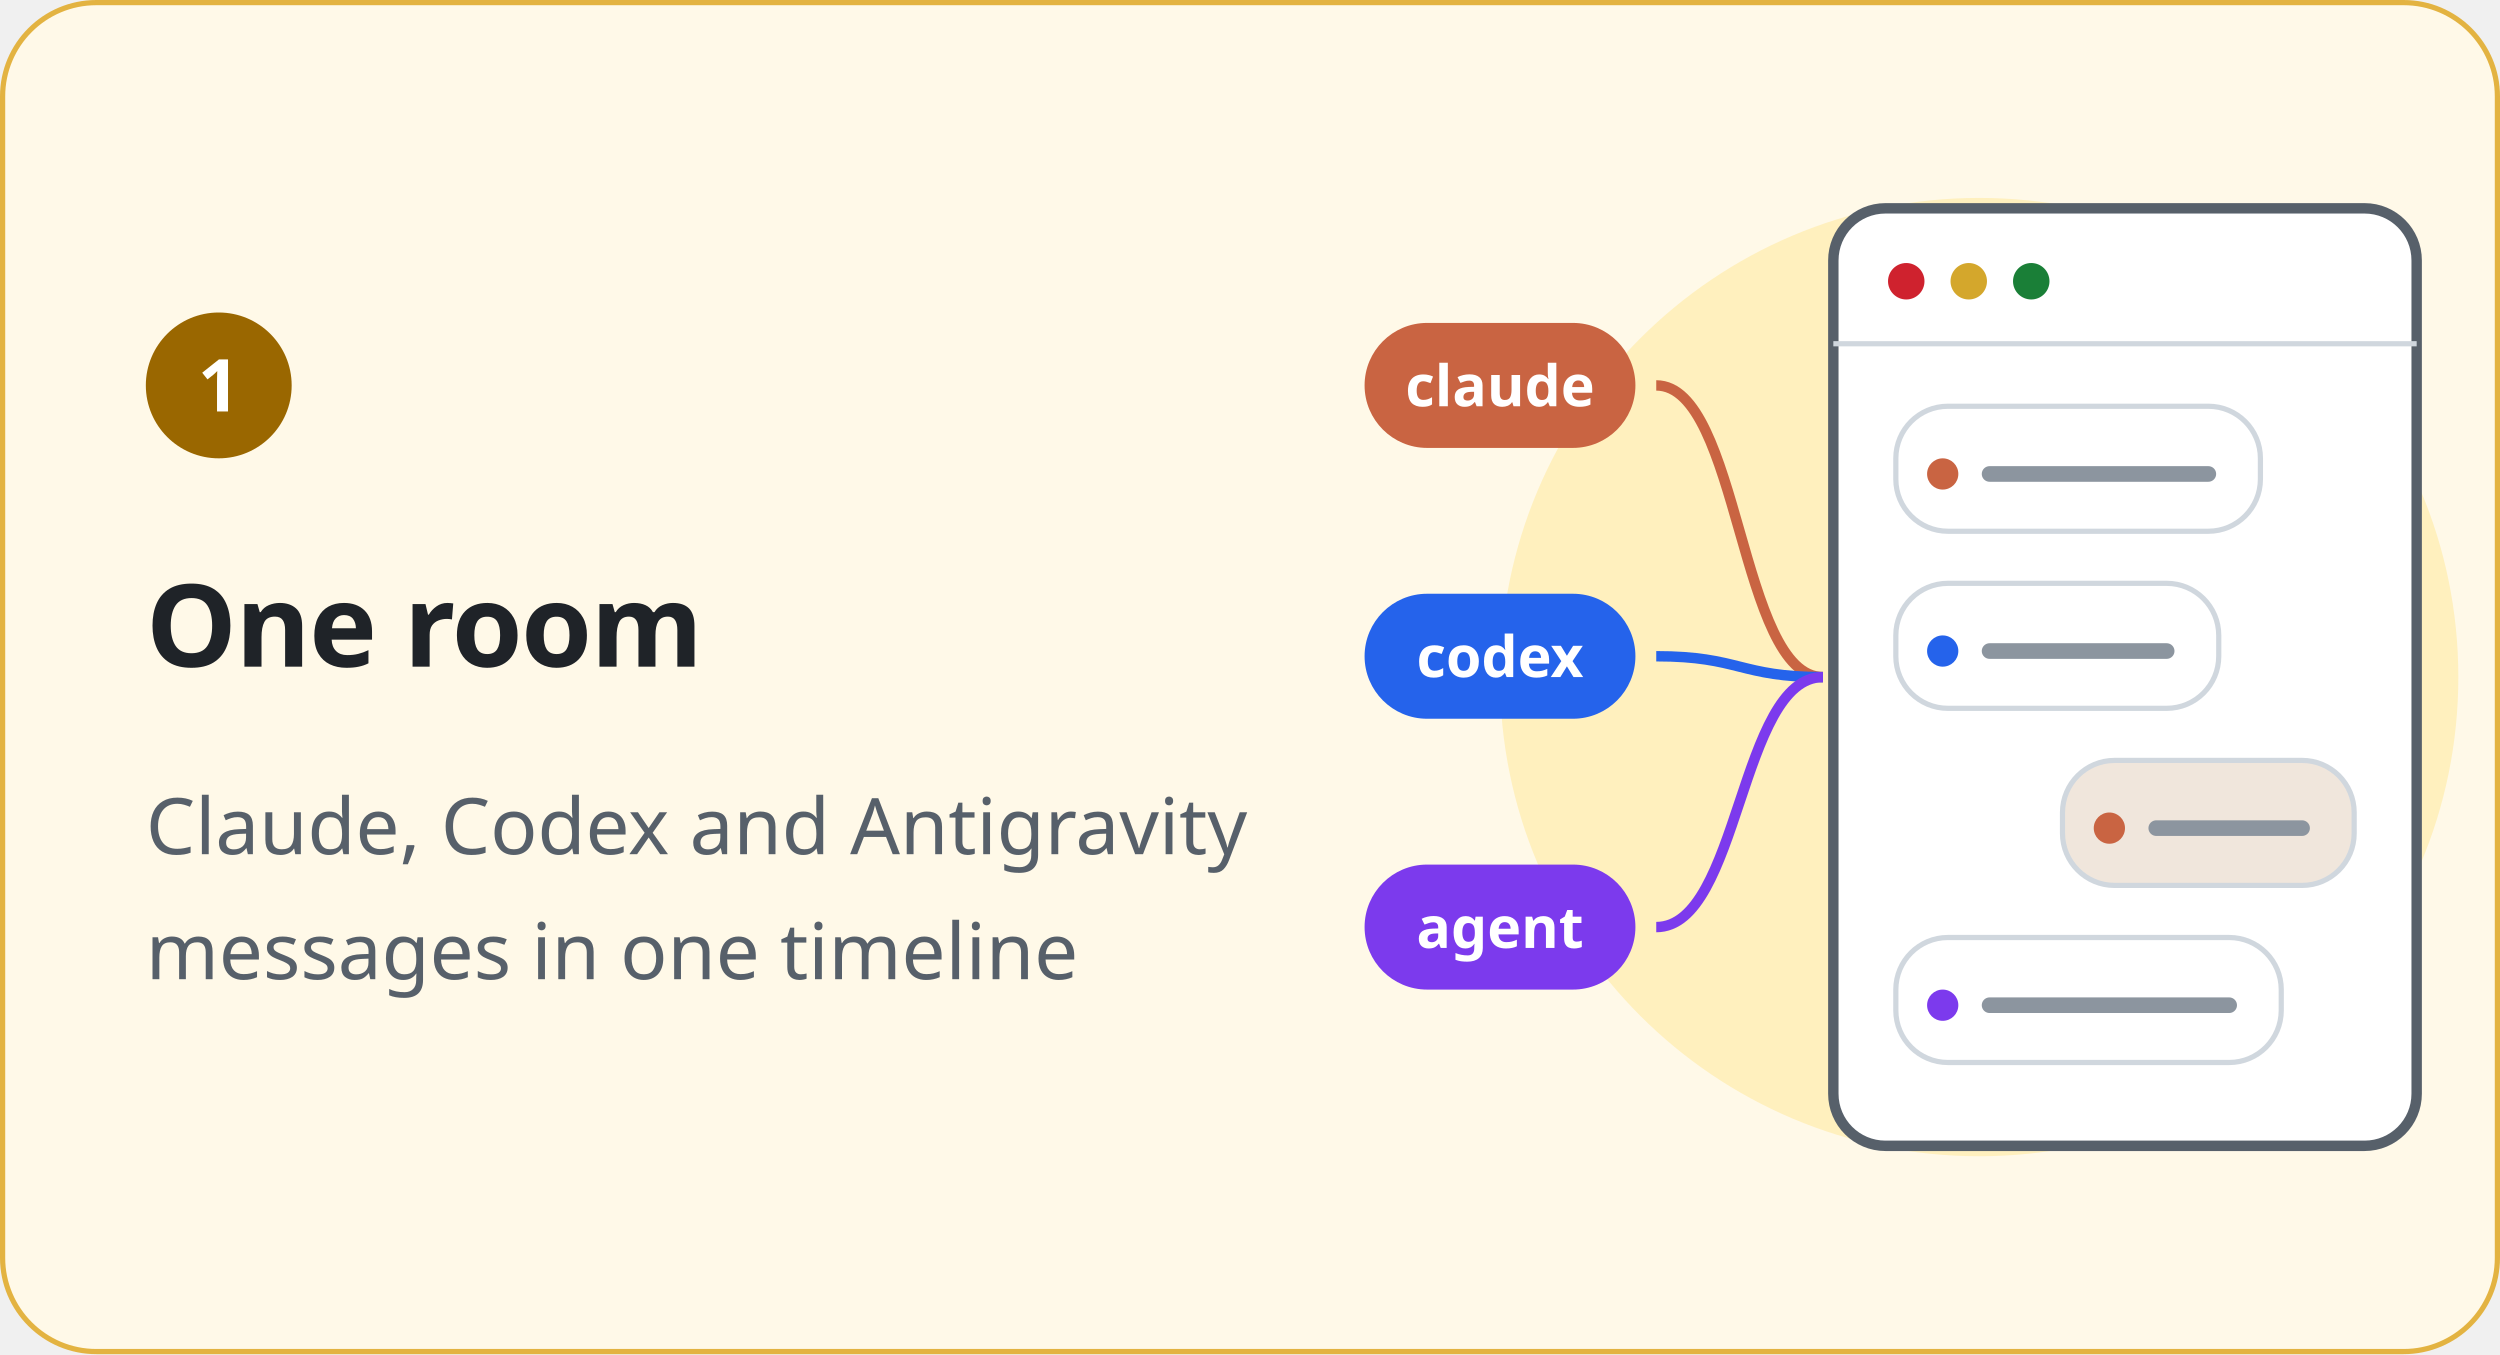
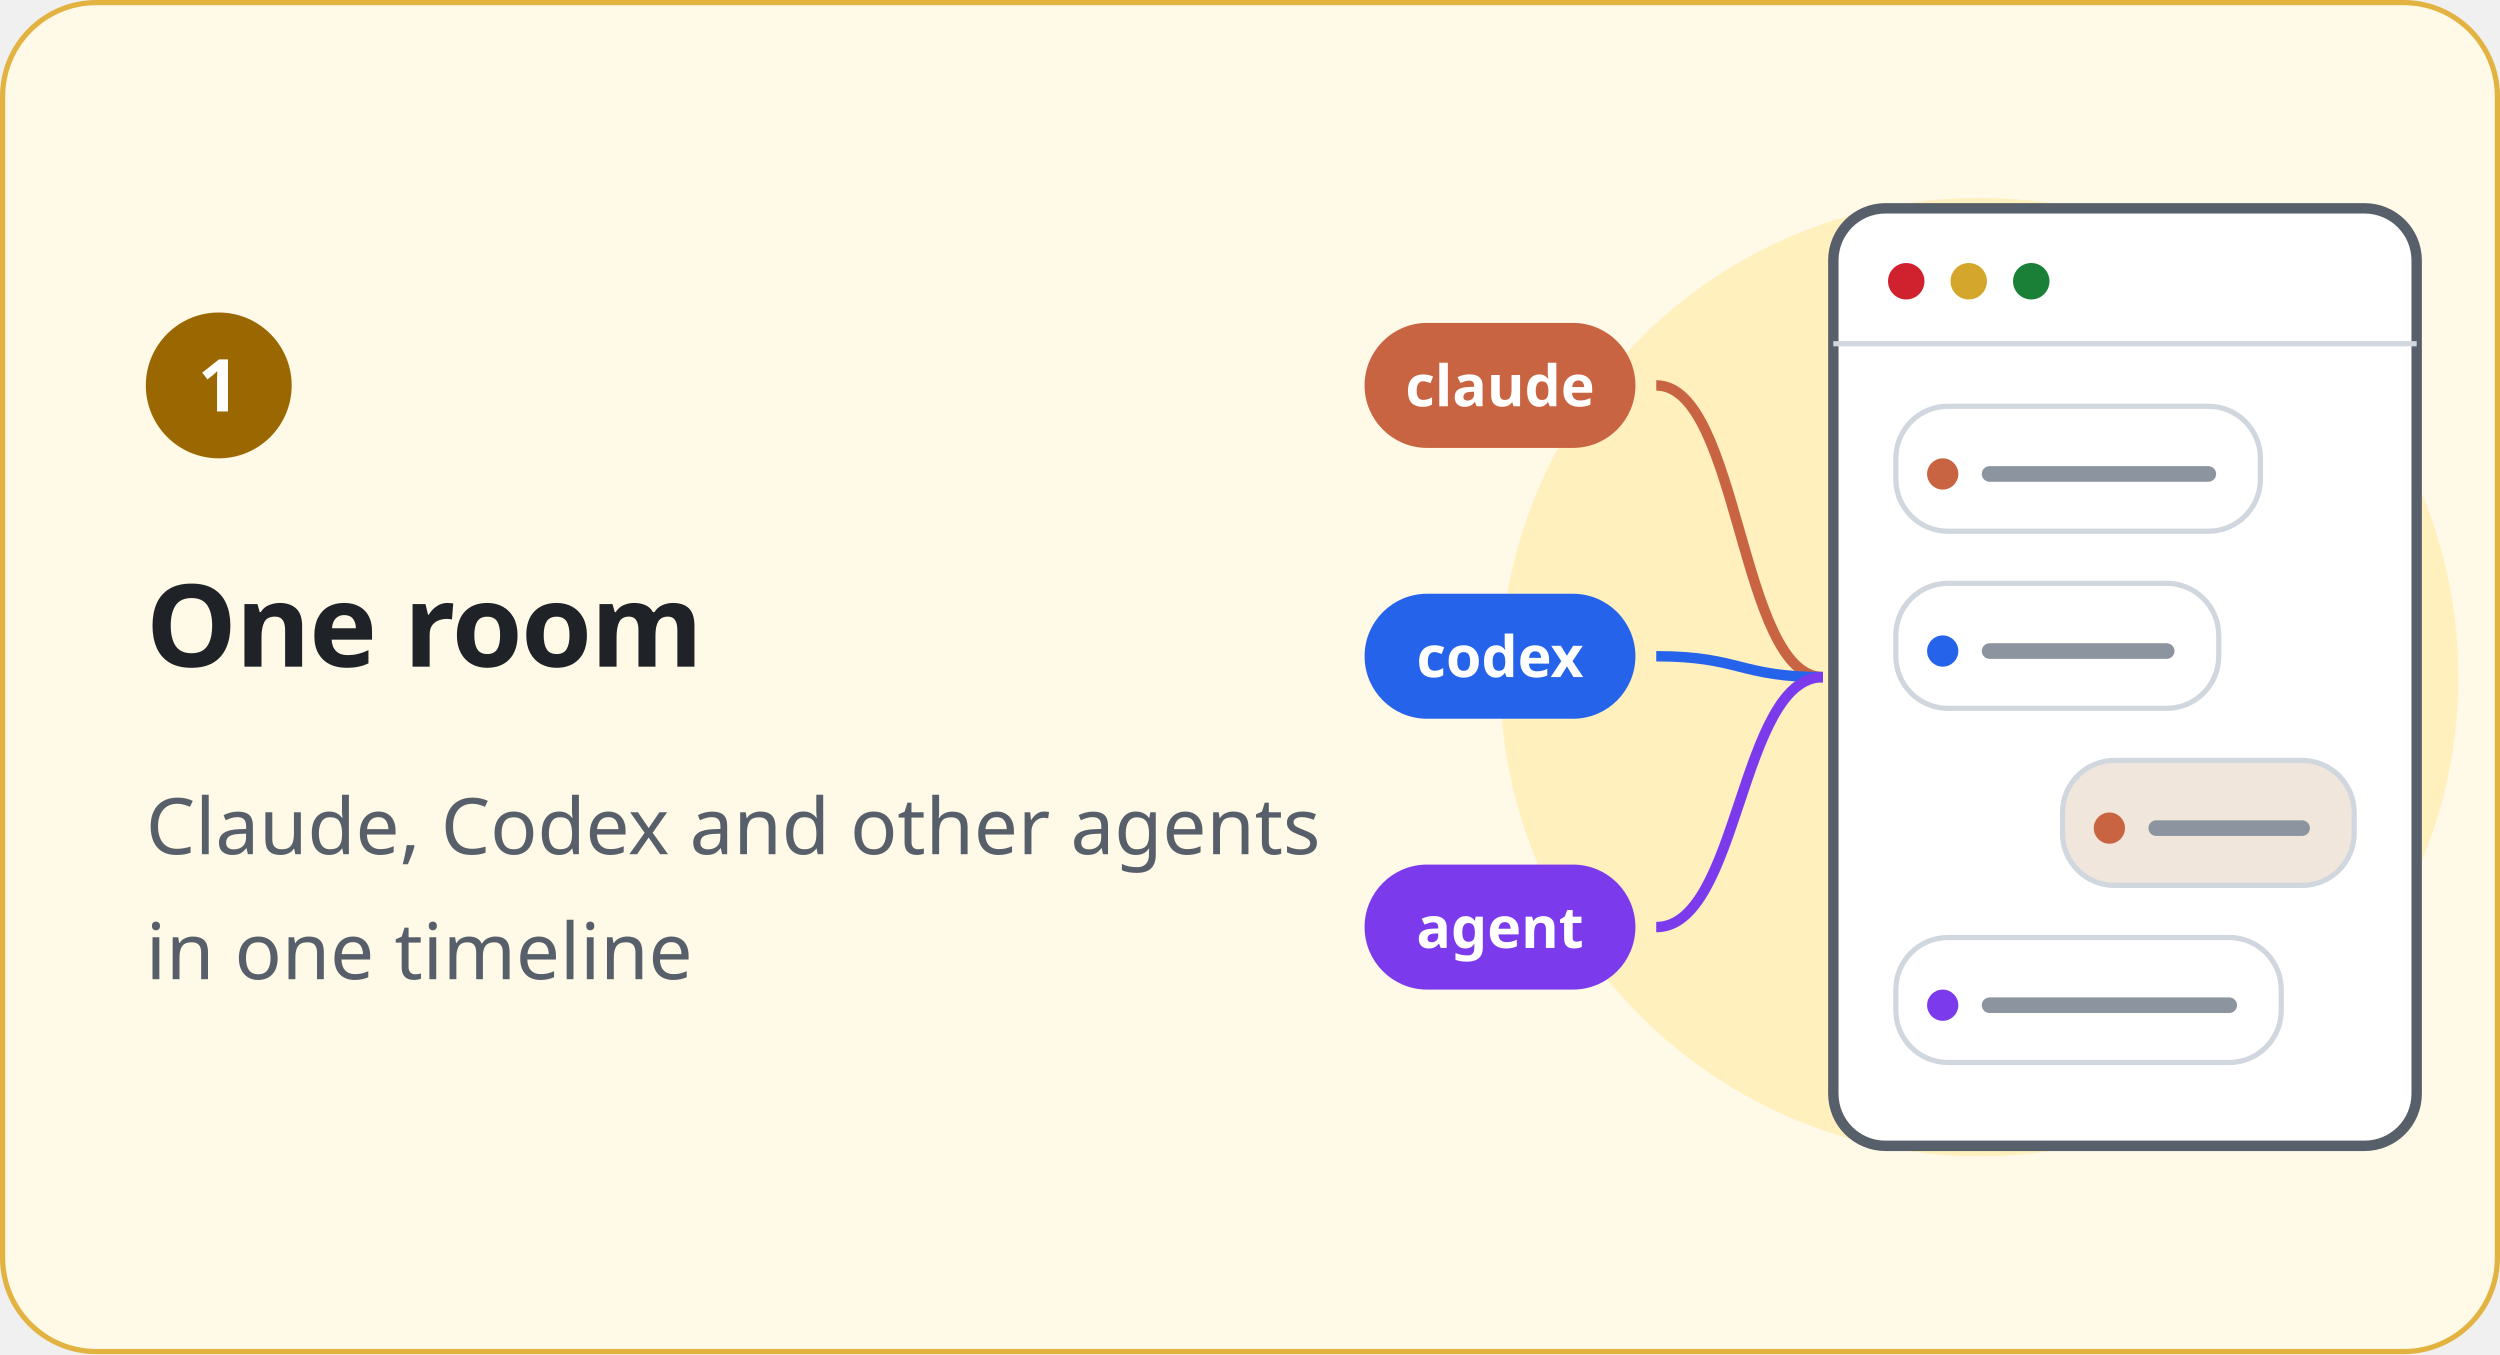
<svg xmlns="http://www.w3.org/2000/svg" width="480" height="260" viewBox="0 0 480 260" role="img" aria-labelledby="t d" xml:lang="en">
  <style>
    text { font-family: "Noto Sans KR", "Noto Sans SC", "Apple SD Gothic Neo", "PingFang SC", "Segoe UI", "Malgun Gothic", "Microsoft YaHei", sans-serif; fill: #1F2328; }
    .h { font-size: 22px; font-weight: 700; letter-spacing: -.3px; }
    .l { font-size: 15px; fill: #57606A; }
    .n { font-size: 14px; font-weight: 700; fill: #FFFFFF; }
    .m { font-family: "Consolas", "Menlo", monospace; font-size: 11px; font-weight: 700; fill: #57606A; }
    .w { font-size: 11px; font-weight: 700; fill: #FFFFFF; }
    .s { font-size: 12px; fill: #57606A; }
    .b { font-size: 13px; }
    .t { font-size: 14px; font-weight: 700; }
  </style>
  <defs>
    <marker id="a-claude" viewBox="0 0 10 10" refX="8" refY="5" markerWidth="6" markerHeight="6" orient="auto-start-reverse">
      <path d="M0 0l10 5-10 5z" fill="#C96442" />
    </marker>
    <marker id="a-codex" viewBox="0 0 10 10" refX="8" refY="5" markerWidth="6" markerHeight="6" orient="auto-start-reverse">
      <path d="M0 0l10 5-10 5z" fill="#2563EB" />
    </marker>
    <marker id="a-agent" viewBox="0 0 10 10" refX="8" refY="5" markerWidth="6" markerHeight="6" orient="auto-start-reverse">
      <path d="M0 0l10 5-10 5z" fill="#7C3AED" />
    </marker>
    <marker id="a-green" viewBox="0 0 10 10" refX="8" refY="5" markerWidth="6" markerHeight="6" orient="auto-start-reverse">
      <path d="M0 0l10 5-10 5z" fill="#1A7F37" />
    </marker>
  </defs>
  <rect x=".5" y=".5" width="479" height="259" rx="18" fill="#FFF9E8" stroke="#E3B341" />
  <circle cx="380" cy="130" r="92" fill="#FFF0BE" />
  <circle cx="42" cy="74" r="14" fill="#9A6700" />
  <text class="n" x="42" y="79" text-anchor="middle">1</text>
  <text class="h" x="28" y="128">One room</text>
-   <text class="l" x="28" y="164">Claude, Codex and Antigravity</text>
-   <text class="l" x="28" y="188">messages in one timeline</text>
+   <text class="l" x="28" y="164">Claude, Codex and other agents</text>
+   <text class="l" x="28" y="188">in one timeline</text>
  <rect x="262" y="62" width="52" height="24" rx="12" fill="#C96442" />
  <text class="w" x="288" y="78" text-anchor="middle">claude</text>
  <path d="M318 74C334 74 334 130 350 130" fill="none" stroke="#C96442" stroke-width="2" />
  <rect x="262" y="114" width="52" height="24" rx="12" fill="#2563EB" />
  <text class="w" x="288" y="130" text-anchor="middle">codex</text>
  <path d="M318 126C334 126 334 130 350 130" fill="none" stroke="#2563EB" stroke-width="2" />
  <rect x="262" y="166" width="52" height="24" rx="12" fill="#7C3AED" />
  <text class="w" x="288" y="182" text-anchor="middle">agent</text>
  <path d="M318 178C334 178 334 130 350 130" fill="none" stroke="#7C3AED" stroke-width="2" />
  <rect x="352" y="40" width="112" height="180" rx="10" fill="#FFFFFF" stroke="#57606A" stroke-width="2" />
  <circle cx="366" cy="54" r="3.5" fill="#CF222E" />
  <circle cx="378" cy="54" r="3.5" fill="#D4A72C" />
  <circle cx="390" cy="54" r="3.5" fill="#1A7F37" />
  <path d="M352 66h112" stroke="#D0D7DE" />
  <rect x="364" y="78" width="70" height="24" rx="10" fill="#FFFFFF" stroke="#D0D7DE" />
  <rect x="370" y="88" width="6" height="6" rx="3" fill="#C96442" />
  <path d="M382 91h42" stroke="#8C959F" stroke-width="3" stroke-linecap="round" />
  <rect x="364" y="112" width="62" height="24" rx="10" fill="#FFFFFF" stroke="#D0D7DE" />
  <rect x="370" y="122" width="6" height="6" rx="3" fill="#2563EB" />
  <path d="M382 125h34" stroke="#8C959F" stroke-width="3" stroke-linecap="round" />
  <rect x="396" y="146" width="56" height="24" rx="10" fill="#F0E6DC" stroke="#D0D7DE" />
  <rect x="402" y="156" width="6" height="6" rx="3" fill="#C96442" />
  <path d="M414 159h28" stroke="#8C959F" stroke-width="3" stroke-linecap="round" />
  <rect x="364" y="180" width="74" height="24" rx="10" fill="#FFFFFF" stroke="#D0D7DE" />
  <rect x="370" y="190" width="6" height="6" rx="3" fill="#7C3AED" />
  <path d="M382 193h46" stroke="#8C959F" stroke-width="3" stroke-linecap="round" />
</svg>
